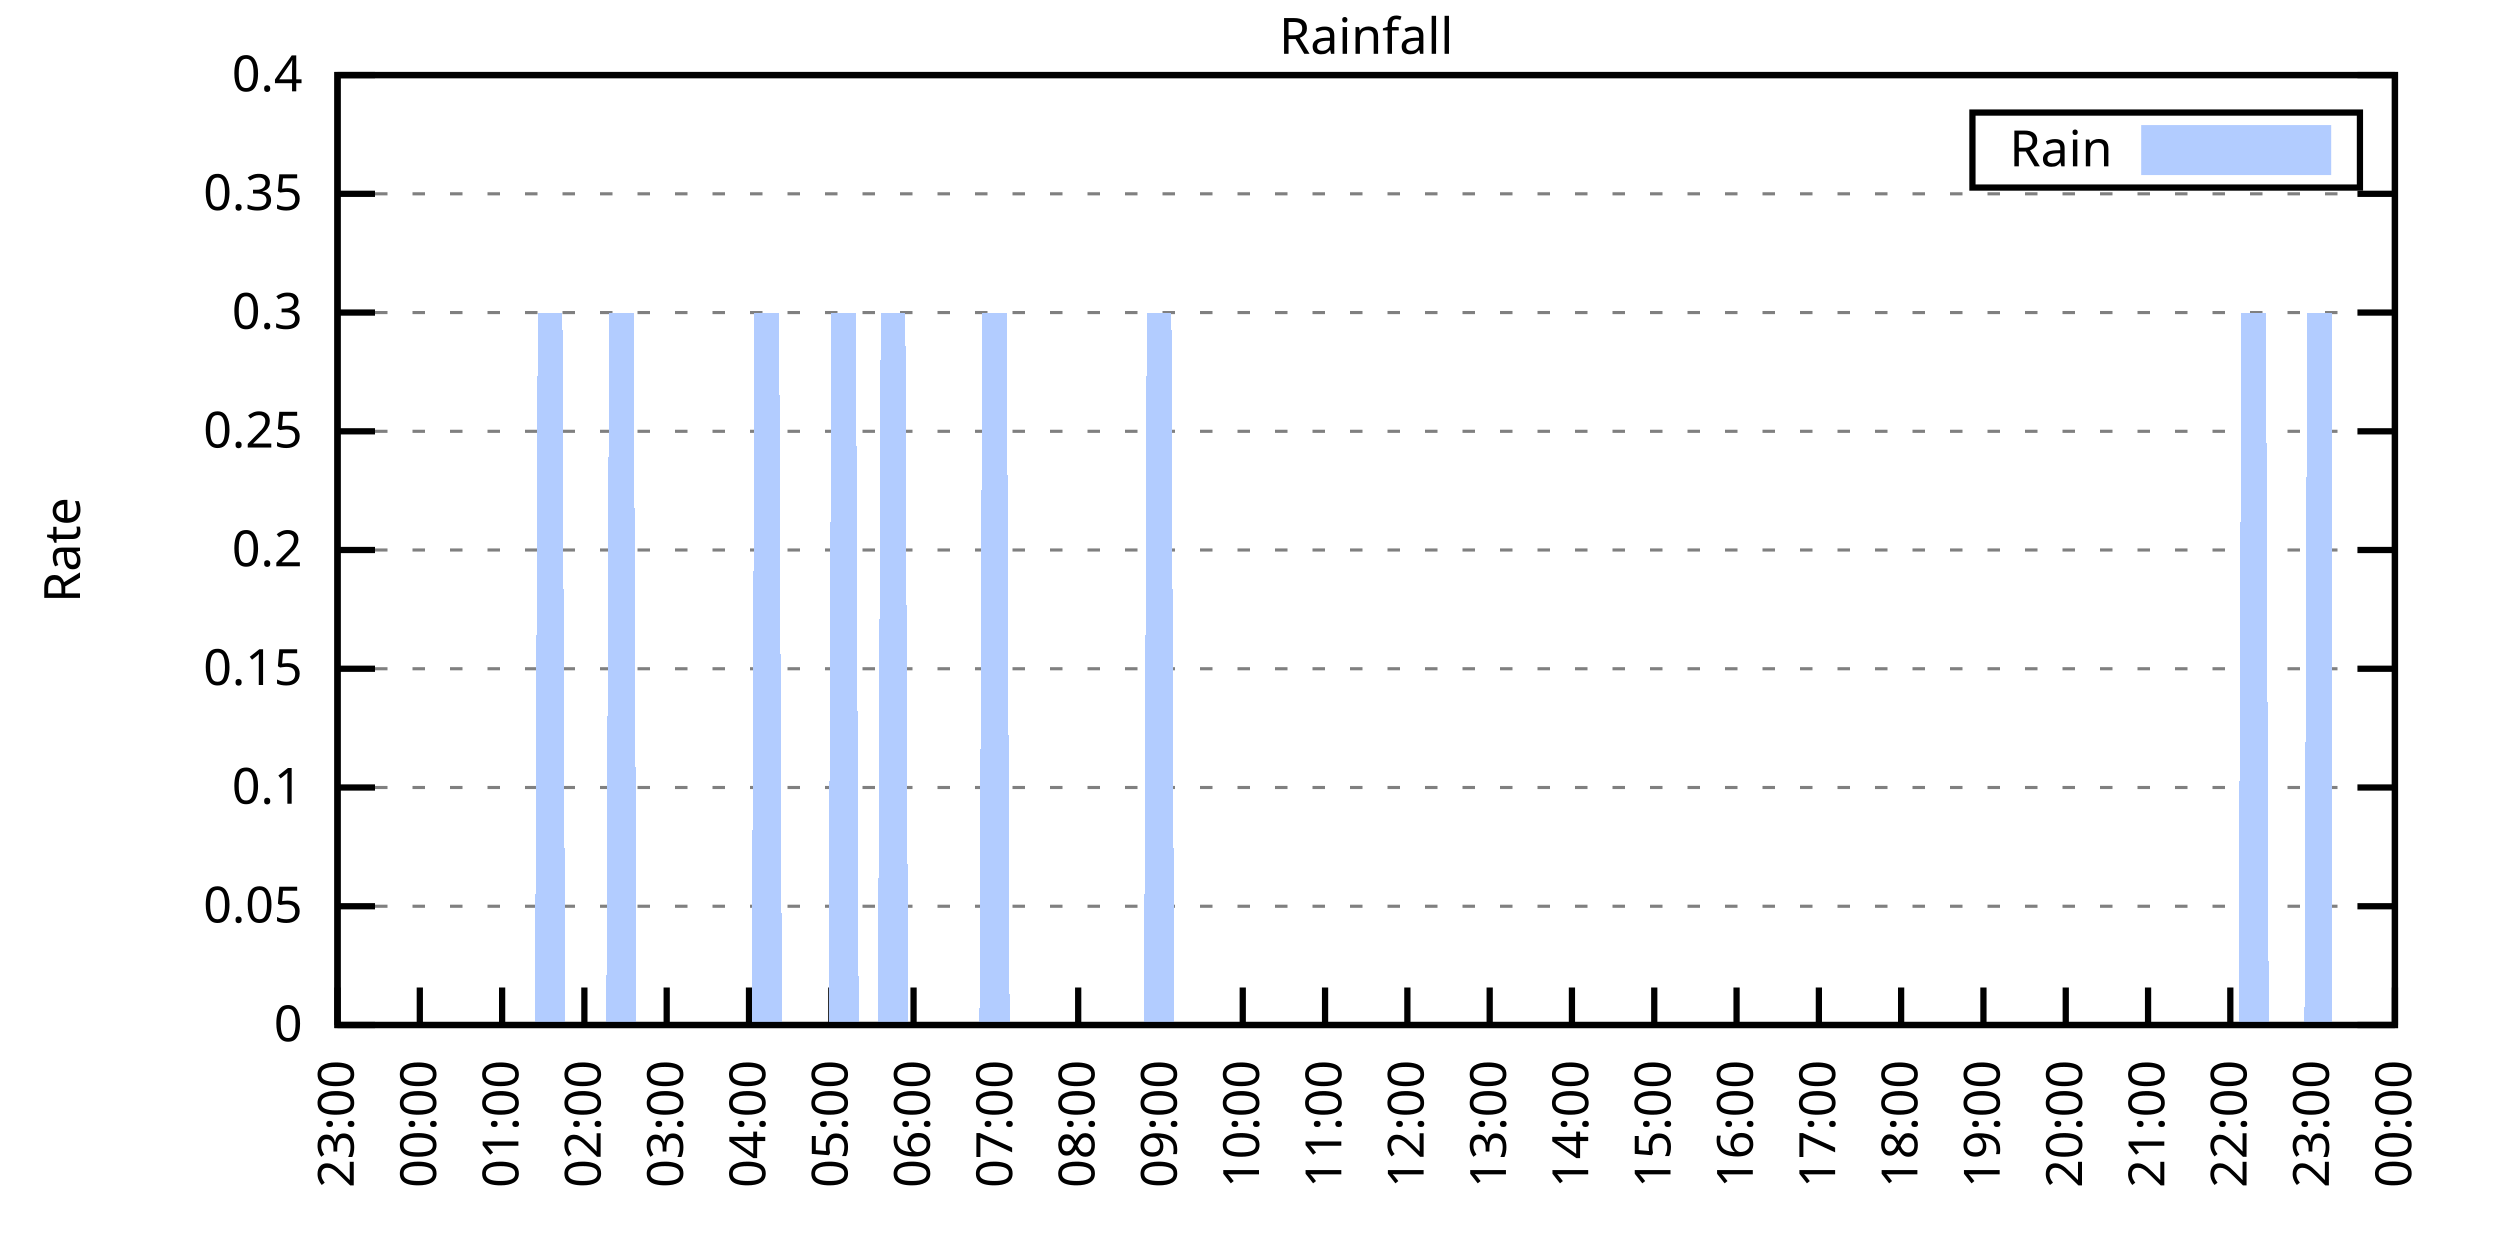
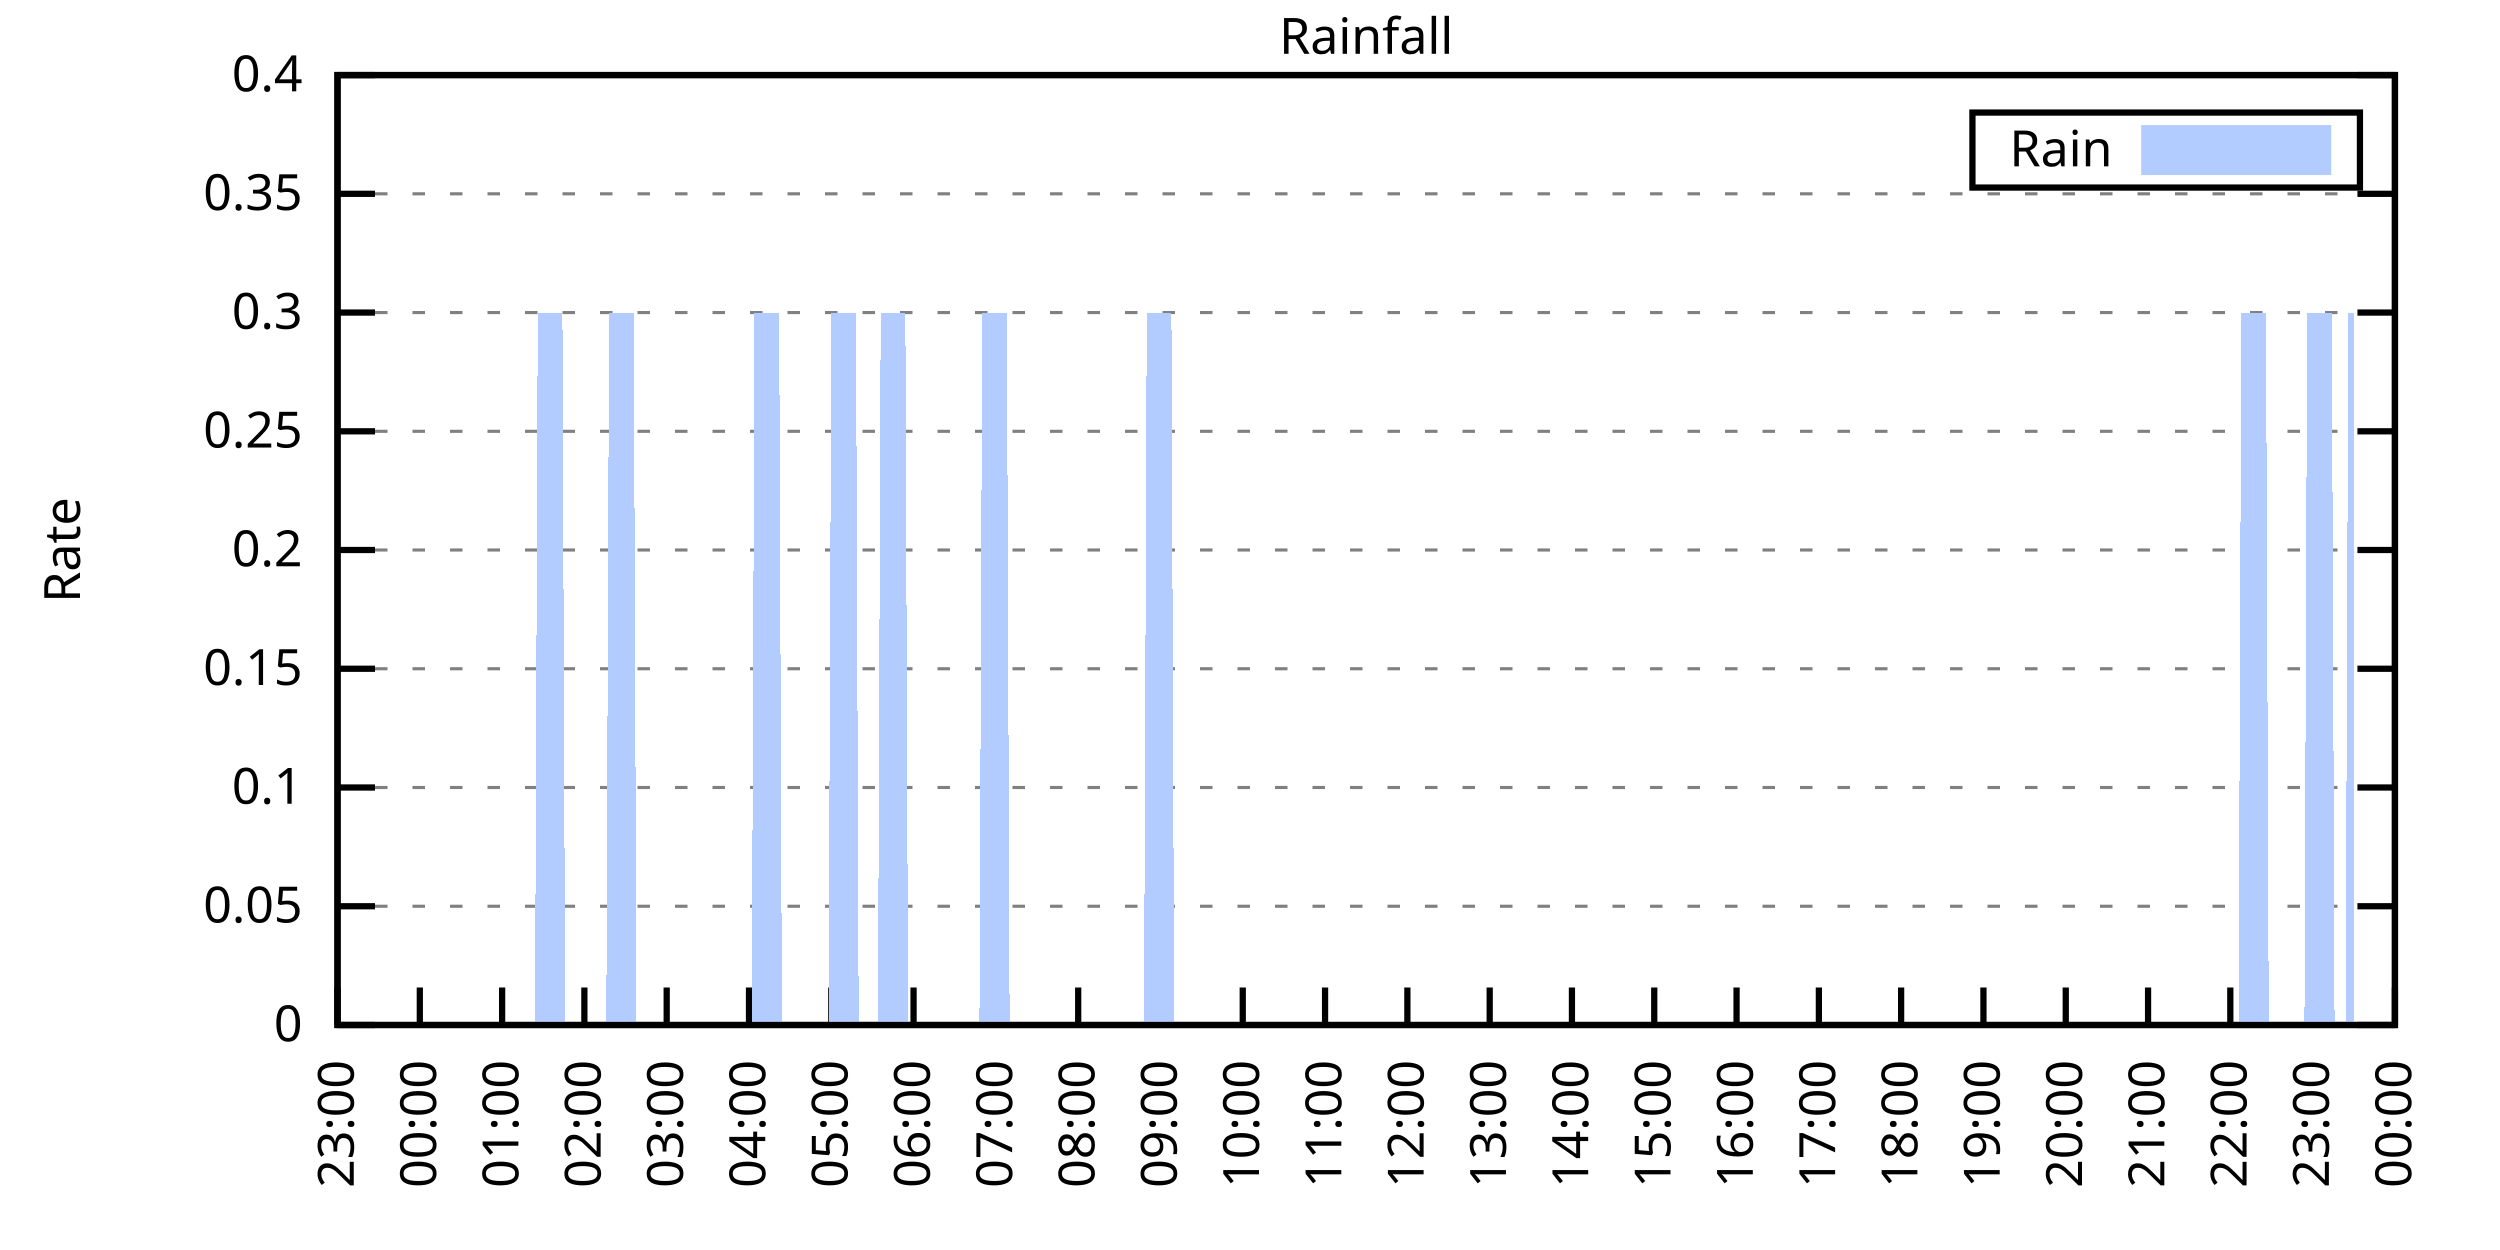
<svg xmlns="http://www.w3.org/2000/svg" xmlns:xlink="http://www.w3.org/1999/xlink" width="400" height="200" viewBox="0 0 400 200">
  <g id="gnuplot_canvas">
    <rect x="0" y="0" width="400" height="200" fill="none" />
    <defs>
      <circle id="gpDot" r="0.5" stroke-width="0.5" stroke="currentColor" />
      <path id="gpPt0" stroke-width="0.333" stroke="currentColor" d="M-1,0 h2 M0,-1 v2" />
      <path id="gpPt1" stroke-width="0.333" stroke="currentColor" d="M-1,-1 L1,1 M1,-1 L-1,1" />
      <path id="gpPt2" stroke-width="0.333" stroke="currentColor" d="M-1,0 L1,0 M0,-1 L0,1 M-1,-1 L1,1 M-1,1 L1,-1" />
      <rect id="gpPt3" stroke-width="0.333" stroke="currentColor" x="-1" y="-1" width="2" height="2" />
      <rect id="gpPt4" stroke-width="0.333" stroke="currentColor" fill="currentColor" x="-1" y="-1" width="2" height="2" />
      <circle id="gpPt5" stroke-width="0.333" stroke="currentColor" cx="0" cy="0" r="1" />
      <use xlink:href="#gpPt5" id="gpPt6" fill="currentColor" stroke="none" />
      <path id="gpPt7" stroke-width="0.333" stroke="currentColor" d="M0,-1.33 L-1.33,0.67 L1.33,0.67 z" />
      <use xlink:href="#gpPt7" id="gpPt8" fill="currentColor" stroke="none" />
      <use xlink:href="#gpPt7" id="gpPt9" stroke="currentColor" transform="rotate(180)" />
      <use xlink:href="#gpPt9" id="gpPt10" fill="currentColor" stroke="none" />
      <use xlink:href="#gpPt3" id="gpPt11" stroke="currentColor" transform="rotate(45)" />
      <use xlink:href="#gpPt11" id="gpPt12" fill="currentColor" stroke="none" />
      <path id="gpPt13" stroke-width="0.333" stroke="currentColor" d="M0,1.330 L1.265,0.411 L0.782,-1.067 L-0.782,-1.076 L-1.265,0.411 z" />
      <use xlink:href="#gpPt13" id="gpPt14" fill="currentColor" stroke="none" />
      <filter id="textbox" filterUnits="objectBoundingBox" x="0" y="0" height="1" width="1">
        <feFlood flood-color="white" flood-opacity="1" result="bgnd" />
        <feComposite in="SourceGraphic" in2="bgnd" operator="atop" />
      </filter>
      <filter id="greybox" filterUnits="objectBoundingBox" x="0" y="0" height="1" width="1">
        <feFlood flood-color="lightgrey" flood-opacity="1" result="grey" />
        <feComposite in="SourceGraphic" in2="grey" operator="atop" />
      </filter>
    </defs>
    <g fill="none" color="white" stroke="currentColor" stroke-width="1.00" stroke-linecap="butt" stroke-linejoin="miter">
</g>
    <g fill="none" color="black" stroke="currentColor" stroke-width="1.00" stroke-linecap="butt" stroke-linejoin="miter">
      <g stroke="none" shape-rendering="crispEdges">
        <polygon fill="rgb(255, 255, 255)" points="54.00,164.00 383.18,164.00 383.18,12.02 54.00,12.02 " />
      </g>
    </g>
    <g fill="none" color="black" stroke="currentColor" stroke-width="1.00" stroke-linecap="butt" stroke-linejoin="miter">
</g>
    <g fill="none" color="black" stroke="black" stroke-width="0.50" stroke-linecap="butt" stroke-linejoin="miter">
</g>
    <g fill="none" color="gray" stroke="currentColor" stroke-width="0.50" stroke-linecap="butt" stroke-linejoin="miter">
      <path stroke="gray" stroke-dasharray="2,4" class="gridline" d="M54.00,164.00 L383.19,164.00  " />
    </g>
    <g fill="none" color="gray" stroke="gray" stroke-width="1.00" stroke-linecap="butt" stroke-linejoin="miter">
</g>
    <g fill="none" color="black" stroke="currentColor" stroke-width="1.00" stroke-linecap="butt" stroke-linejoin="miter">
      <path stroke="black" d="M54.00,164.00 L60.00,164.00 M383.19,164.00 L377.19,164.00  " />
      <g transform="translate(48.40,166.60)" stroke="none" fill="black" font-family="Sans" font-size="8.00" text-anchor="end">
        <text>
          <tspan font-family="Sans"> 0</tspan>
        </text>
      </g>
    </g>
    <g fill="none" color="black" stroke="currentColor" stroke-width="1.00" stroke-linecap="butt" stroke-linejoin="miter">
</g>
    <g fill="none" color="black" stroke="black" stroke-width="0.50" stroke-linecap="butt" stroke-linejoin="miter">
</g>
    <g fill="none" color="gray" stroke="currentColor" stroke-width="0.50" stroke-linecap="butt" stroke-linejoin="miter">
      <path stroke="gray" stroke-dasharray="2,4" class="gridline" d="M54.00,145.00 L383.19,145.00  " />
    </g>
    <g fill="none" color="gray" stroke="gray" stroke-width="1.00" stroke-linecap="butt" stroke-linejoin="miter">
</g>
    <g fill="none" color="black" stroke="currentColor" stroke-width="1.00" stroke-linecap="butt" stroke-linejoin="miter">
      <path stroke="black" d="M54.00,145.00 L60.00,145.00 M383.19,145.00 L377.19,145.00  " />
      <g transform="translate(48.40,147.60)" stroke="none" fill="black" font-family="Sans" font-size="8.00" text-anchor="end">
        <text>
          <tspan font-family="Sans"> 0.05</tspan>
        </text>
      </g>
    </g>
    <g fill="none" color="black" stroke="currentColor" stroke-width="1.00" stroke-linecap="butt" stroke-linejoin="miter">
</g>
    <g fill="none" color="black" stroke="black" stroke-width="0.50" stroke-linecap="butt" stroke-linejoin="miter">
</g>
    <g fill="none" color="gray" stroke="currentColor" stroke-width="0.50" stroke-linecap="butt" stroke-linejoin="miter">
      <path stroke="gray" stroke-dasharray="2,4" class="gridline" d="M54.00,126.00 L383.19,126.00  " />
    </g>
    <g fill="none" color="gray" stroke="gray" stroke-width="1.00" stroke-linecap="butt" stroke-linejoin="miter">
</g>
    <g fill="none" color="black" stroke="currentColor" stroke-width="1.00" stroke-linecap="butt" stroke-linejoin="miter">
      <path stroke="black" d="M54.00,126.00 L60.00,126.00 M383.19,126.00 L377.19,126.00  " />
      <g transform="translate(48.40,128.60)" stroke="none" fill="black" font-family="Sans" font-size="8.00" text-anchor="end">
        <text>
          <tspan font-family="Sans"> 0.1</tspan>
        </text>
      </g>
    </g>
    <g fill="none" color="black" stroke="currentColor" stroke-width="1.00" stroke-linecap="butt" stroke-linejoin="miter">
</g>
    <g fill="none" color="black" stroke="black" stroke-width="0.50" stroke-linecap="butt" stroke-linejoin="miter">
</g>
    <g fill="none" color="gray" stroke="currentColor" stroke-width="0.50" stroke-linecap="butt" stroke-linejoin="miter">
      <path stroke="gray" stroke-dasharray="2,4" class="gridline" d="M54.00,107.00 L383.19,107.00  " />
    </g>
    <g fill="none" color="gray" stroke="gray" stroke-width="1.00" stroke-linecap="butt" stroke-linejoin="miter">
</g>
    <g fill="none" color="black" stroke="currentColor" stroke-width="1.00" stroke-linecap="butt" stroke-linejoin="miter">
      <path stroke="black" d="M54.00,107.00 L60.00,107.00 M383.19,107.00 L377.19,107.00  " />
      <g transform="translate(48.40,109.60)" stroke="none" fill="black" font-family="Sans" font-size="8.00" text-anchor="end">
        <text>
          <tspan font-family="Sans"> 0.15</tspan>
        </text>
      </g>
    </g>
    <g fill="none" color="black" stroke="currentColor" stroke-width="1.00" stroke-linecap="butt" stroke-linejoin="miter">
</g>
    <g fill="none" color="black" stroke="black" stroke-width="0.50" stroke-linecap="butt" stroke-linejoin="miter">
</g>
    <g fill="none" color="gray" stroke="currentColor" stroke-width="0.50" stroke-linecap="butt" stroke-linejoin="miter">
      <path stroke="gray" stroke-dasharray="2,4" class="gridline" d="M54.00,88.00 L383.19,88.00  " />
    </g>
    <g fill="none" color="gray" stroke="gray" stroke-width="1.00" stroke-linecap="butt" stroke-linejoin="miter">
</g>
    <g fill="none" color="black" stroke="currentColor" stroke-width="1.00" stroke-linecap="butt" stroke-linejoin="miter">
      <path stroke="black" d="M54.00,88.00 L60.00,88.00 M383.19,88.00 L377.19,88.00  " />
      <g transform="translate(48.40,90.60)" stroke="none" fill="black" font-family="Sans" font-size="8.00" text-anchor="end">
        <text>
          <tspan font-family="Sans"> 0.2</tspan>
        </text>
      </g>
    </g>
    <g fill="none" color="black" stroke="currentColor" stroke-width="1.00" stroke-linecap="butt" stroke-linejoin="miter">
</g>
    <g fill="none" color="black" stroke="black" stroke-width="0.50" stroke-linecap="butt" stroke-linejoin="miter">
</g>
    <g fill="none" color="gray" stroke="currentColor" stroke-width="0.50" stroke-linecap="butt" stroke-linejoin="miter">
      <path stroke="gray" stroke-dasharray="2,4" class="gridline" d="M54.00,69.01 L383.19,69.01  " />
    </g>
    <g fill="none" color="gray" stroke="gray" stroke-width="1.00" stroke-linecap="butt" stroke-linejoin="miter">
</g>
    <g fill="none" color="black" stroke="currentColor" stroke-width="1.00" stroke-linecap="butt" stroke-linejoin="miter">
      <path stroke="black" d="M54.00,69.01 L60.00,69.01 M383.19,69.01 L377.19,69.01  " />
      <g transform="translate(48.40,71.61)" stroke="none" fill="black" font-family="Sans" font-size="8.00" text-anchor="end">
        <text>
          <tspan font-family="Sans"> 0.25</tspan>
        </text>
      </g>
    </g>
    <g fill="none" color="black" stroke="currentColor" stroke-width="1.00" stroke-linecap="butt" stroke-linejoin="miter">
</g>
    <g fill="none" color="black" stroke="black" stroke-width="0.50" stroke-linecap="butt" stroke-linejoin="miter">
</g>
    <g fill="none" color="gray" stroke="currentColor" stroke-width="0.50" stroke-linecap="butt" stroke-linejoin="miter">
      <path stroke="gray" stroke-dasharray="2,4" class="gridline" d="M54.00,50.01 L383.19,50.01  " />
    </g>
    <g fill="none" color="gray" stroke="gray" stroke-width="1.00" stroke-linecap="butt" stroke-linejoin="miter">
</g>
    <g fill="none" color="black" stroke="currentColor" stroke-width="1.00" stroke-linecap="butt" stroke-linejoin="miter">
      <path stroke="black" d="M54.00,50.01 L60.00,50.01 M383.19,50.01 L377.19,50.01  " />
      <g transform="translate(48.40,52.61)" stroke="none" fill="black" font-family="Sans" font-size="8.00" text-anchor="end">
        <text>
          <tspan font-family="Sans"> 0.3</tspan>
        </text>
      </g>
    </g>
    <g fill="none" color="black" stroke="currentColor" stroke-width="1.00" stroke-linecap="butt" stroke-linejoin="miter">
</g>
    <g fill="none" color="black" stroke="black" stroke-width="0.50" stroke-linecap="butt" stroke-linejoin="miter">
</g>
    <g fill="none" color="gray" stroke="currentColor" stroke-width="0.50" stroke-linecap="butt" stroke-linejoin="miter">
      <path stroke="gray" stroke-dasharray="2,4" class="gridline" d="M54.00,31.01 L383.19,31.01  " />
    </g>
    <g fill="none" color="gray" stroke="gray" stroke-width="1.00" stroke-linecap="butt" stroke-linejoin="miter">
</g>
    <g fill="none" color="black" stroke="currentColor" stroke-width="1.00" stroke-linecap="butt" stroke-linejoin="miter">
      <path stroke="black" d="M54.00,31.01 L60.00,31.01 M383.19,31.01 L377.19,31.01  " />
      <g transform="translate(48.40,33.61)" stroke="none" fill="black" font-family="Sans" font-size="8.00" text-anchor="end">
        <text>
          <tspan font-family="Sans"> 0.35</tspan>
        </text>
      </g>
    </g>
    <g fill="none" color="black" stroke="currentColor" stroke-width="1.00" stroke-linecap="butt" stroke-linejoin="miter">
</g>
    <g fill="none" color="black" stroke="black" stroke-width="0.50" stroke-linecap="butt" stroke-linejoin="miter">
</g>
    <g fill="none" color="gray" stroke="currentColor" stroke-width="0.50" stroke-linecap="butt" stroke-linejoin="miter">
      <path stroke="gray" stroke-dasharray="2,4" class="gridline" d="M54.00,12.01 L383.19,12.01  " />
    </g>
    <g fill="none" color="gray" stroke="gray" stroke-width="1.00" stroke-linecap="butt" stroke-linejoin="miter">
</g>
    <g fill="none" color="black" stroke="currentColor" stroke-width="1.00" stroke-linecap="butt" stroke-linejoin="miter">
      <path stroke="black" d="M54.00,12.01 L60.00,12.01 M383.19,12.01 L377.19,12.01  " />
      <g transform="translate(48.40,14.61)" stroke="none" fill="black" font-family="Sans" font-size="8.00" text-anchor="end">
        <text>
          <tspan font-family="Sans"> 0.4</tspan>
        </text>
      </g>
    </g>
    <g fill="none" color="black" stroke="currentColor" stroke-width="1.00" stroke-linecap="butt" stroke-linejoin="miter">
      <path stroke="black" d="M54.00,164.00 L54.00,158.00  " />
      <g transform="translate(56.60,169.60) rotate(270.00)" stroke="none" fill="black" font-family="Sans" font-size="8.00" text-anchor="end">
        <text>
          <tspan font-family="Sans">23:00</tspan>
        </text>
      </g>
    </g>
    <g fill="none" color="black" stroke="currentColor" stroke-width="1.00" stroke-linecap="butt" stroke-linejoin="miter">
      <path stroke="black" d="M67.17,164.00 L67.17,158.00  " />
      <g transform="translate(69.77,169.60) rotate(270.00)" stroke="none" fill="black" font-family="Sans" font-size="8.00" text-anchor="end">
        <text>
          <tspan font-family="Sans">00:00</tspan>
        </text>
      </g>
    </g>
    <g fill="none" color="black" stroke="currentColor" stroke-width="1.00" stroke-linecap="butt" stroke-linejoin="miter">
      <path stroke="black" d="M80.34,164.00 L80.34,158.00  " />
      <g transform="translate(82.94,169.60) rotate(270.00)" stroke="none" fill="black" font-family="Sans" font-size="8.00" text-anchor="end">
        <text>
          <tspan font-family="Sans">01:00</tspan>
        </text>
      </g>
    </g>
    <g fill="none" color="black" stroke="currentColor" stroke-width="1.00" stroke-linecap="butt" stroke-linejoin="miter">
      <path stroke="black" d="M93.50,164.00 L93.50,158.00  " />
      <g transform="translate(96.10,169.60) rotate(270.00)" stroke="none" fill="black" font-family="Sans" font-size="8.00" text-anchor="end">
        <text>
          <tspan font-family="Sans">02:00</tspan>
        </text>
      </g>
    </g>
    <g fill="none" color="black" stroke="currentColor" stroke-width="1.00" stroke-linecap="butt" stroke-linejoin="miter">
      <path stroke="black" d="M106.67,164.00 L106.67,158.00  " />
      <g transform="translate(109.27,169.60) rotate(270.00)" stroke="none" fill="black" font-family="Sans" font-size="8.00" text-anchor="end">
        <text>
          <tspan font-family="Sans">03:00</tspan>
        </text>
      </g>
    </g>
    <g fill="none" color="black" stroke="currentColor" stroke-width="1.00" stroke-linecap="butt" stroke-linejoin="miter">
      <path stroke="black" d="M119.84,164.00 L119.84,158.00  " />
      <g transform="translate(122.44,169.60) rotate(270.00)" stroke="none" fill="black" font-family="Sans" font-size="8.00" text-anchor="end">
        <text>
          <tspan font-family="Sans">04:00</tspan>
        </text>
      </g>
    </g>
    <g fill="none" color="black" stroke="currentColor" stroke-width="1.00" stroke-linecap="butt" stroke-linejoin="miter">
      <path stroke="black" d="M133.01,164.00 L133.01,158.00  " />
      <g transform="translate(135.61,169.60) rotate(270.00)" stroke="none" fill="black" font-family="Sans" font-size="8.00" text-anchor="end">
        <text>
          <tspan font-family="Sans">05:00</tspan>
        </text>
      </g>
    </g>
    <g fill="none" color="black" stroke="currentColor" stroke-width="1.00" stroke-linecap="butt" stroke-linejoin="miter">
      <path stroke="black" d="M146.17,164.00 L146.17,158.00  " />
      <g transform="translate(148.77,169.60) rotate(270.00)" stroke="none" fill="black" font-family="Sans" font-size="8.00" text-anchor="end">
        <text>
          <tspan font-family="Sans">06:00</tspan>
        </text>
      </g>
    </g>
    <g fill="none" color="black" stroke="currentColor" stroke-width="1.00" stroke-linecap="butt" stroke-linejoin="miter">
      <path stroke="black" d="M159.34,164.00 L159.34,158.00  " />
      <g transform="translate(161.94,169.60) rotate(270.00)" stroke="none" fill="black" font-family="Sans" font-size="8.00" text-anchor="end">
        <text>
          <tspan font-family="Sans">07:00</tspan>
        </text>
      </g>
    </g>
    <g fill="none" color="black" stroke="currentColor" stroke-width="1.00" stroke-linecap="butt" stroke-linejoin="miter">
      <path stroke="black" d="M172.51,164.00 L172.51,158.00  " />
      <g transform="translate(175.11,169.60) rotate(270.00)" stroke="none" fill="black" font-family="Sans" font-size="8.00" text-anchor="end">
        <text>
          <tspan font-family="Sans">08:00</tspan>
        </text>
      </g>
    </g>
    <g fill="none" color="black" stroke="currentColor" stroke-width="1.00" stroke-linecap="butt" stroke-linejoin="miter">
      <path stroke="black" d="M185.68,164.00 L185.68,158.00  " />
      <g transform="translate(188.28,169.60) rotate(270.00)" stroke="none" fill="black" font-family="Sans" font-size="8.00" text-anchor="end">
        <text>
          <tspan font-family="Sans">09:00</tspan>
        </text>
      </g>
    </g>
    <g fill="none" color="black" stroke="currentColor" stroke-width="1.00" stroke-linecap="butt" stroke-linejoin="miter">
      <path stroke="black" d="M198.84,164.00 L198.84,158.00  " />
      <g transform="translate(201.44,169.60) rotate(270.00)" stroke="none" fill="black" font-family="Sans" font-size="8.00" text-anchor="end">
        <text>
          <tspan font-family="Sans">10:00</tspan>
        </text>
      </g>
    </g>
    <g fill="none" color="black" stroke="currentColor" stroke-width="1.00" stroke-linecap="butt" stroke-linejoin="miter">
      <path stroke="black" d="M212.01,164.00 L212.01,158.00  " />
      <g transform="translate(214.61,169.60) rotate(270.00)" stroke="none" fill="black" font-family="Sans" font-size="8.00" text-anchor="end">
        <text>
          <tspan font-family="Sans">11:00</tspan>
        </text>
      </g>
    </g>
    <g fill="none" color="black" stroke="currentColor" stroke-width="1.00" stroke-linecap="butt" stroke-linejoin="miter">
      <path stroke="black" d="M225.18,164.00 L225.18,158.00  " />
      <g transform="translate(227.78,169.60) rotate(270.00)" stroke="none" fill="black" font-family="Sans" font-size="8.00" text-anchor="end">
        <text>
          <tspan font-family="Sans">12:00</tspan>
        </text>
      </g>
    </g>
    <g fill="none" color="black" stroke="currentColor" stroke-width="1.00" stroke-linecap="butt" stroke-linejoin="miter">
      <path stroke="black" d="M238.35,164.00 L238.35,158.00  " />
      <g transform="translate(240.95,169.60) rotate(270.00)" stroke="none" fill="black" font-family="Sans" font-size="8.00" text-anchor="end">
        <text>
          <tspan font-family="Sans">13:00</tspan>
        </text>
      </g>
    </g>
    <g fill="none" color="black" stroke="currentColor" stroke-width="1.00" stroke-linecap="butt" stroke-linejoin="miter">
      <path stroke="black" d="M251.51,164.00 L251.51,158.00  " />
      <g transform="translate(254.11,169.60) rotate(270.00)" stroke="none" fill="black" font-family="Sans" font-size="8.00" text-anchor="end">
        <text>
          <tspan font-family="Sans">14:00</tspan>
        </text>
      </g>
    </g>
    <g fill="none" color="black" stroke="currentColor" stroke-width="1.00" stroke-linecap="butt" stroke-linejoin="miter">
      <path stroke="black" d="M264.68,164.00 L264.68,158.00  " />
      <g transform="translate(267.28,169.60) rotate(270.00)" stroke="none" fill="black" font-family="Sans" font-size="8.00" text-anchor="end">
        <text>
          <tspan font-family="Sans">15:00</tspan>
        </text>
      </g>
    </g>
    <g fill="none" color="black" stroke="currentColor" stroke-width="1.00" stroke-linecap="butt" stroke-linejoin="miter">
      <path stroke="black" d="M277.85,164.00 L277.85,158.00  " />
      <g transform="translate(280.45,169.60) rotate(270.00)" stroke="none" fill="black" font-family="Sans" font-size="8.00" text-anchor="end">
        <text>
          <tspan font-family="Sans">16:00</tspan>
        </text>
      </g>
    </g>
    <g fill="none" color="black" stroke="currentColor" stroke-width="1.00" stroke-linecap="butt" stroke-linejoin="miter">
      <path stroke="black" d="M291.02,164.00 L291.02,158.00  " />
      <g transform="translate(293.62,169.60) rotate(270.00)" stroke="none" fill="black" font-family="Sans" font-size="8.00" text-anchor="end">
        <text>
          <tspan font-family="Sans">17:00</tspan>
        </text>
      </g>
    </g>
    <g fill="none" color="black" stroke="currentColor" stroke-width="1.00" stroke-linecap="butt" stroke-linejoin="miter">
      <path stroke="black" d="M304.18,164.00 L304.18,158.00  " />
      <g transform="translate(306.78,169.60) rotate(270.00)" stroke="none" fill="black" font-family="Sans" font-size="8.00" text-anchor="end">
        <text>
          <tspan font-family="Sans">18:00</tspan>
        </text>
      </g>
    </g>
    <g fill="none" color="black" stroke="currentColor" stroke-width="1.00" stroke-linecap="butt" stroke-linejoin="miter">
      <path stroke="black" d="M317.35,164.00 L317.35,158.00  " />
      <g transform="translate(319.95,169.60) rotate(270.00)" stroke="none" fill="black" font-family="Sans" font-size="8.00" text-anchor="end">
        <text>
          <tspan font-family="Sans">19:00</tspan>
        </text>
      </g>
    </g>
    <g fill="none" color="black" stroke="currentColor" stroke-width="1.00" stroke-linecap="butt" stroke-linejoin="miter">
      <path stroke="black" d="M330.52,164.00 L330.52,158.00  " />
      <g transform="translate(333.12,169.60) rotate(270.00)" stroke="none" fill="black" font-family="Sans" font-size="8.00" text-anchor="end">
        <text>
          <tspan font-family="Sans">20:00</tspan>
        </text>
      </g>
    </g>
    <g fill="none" color="black" stroke="currentColor" stroke-width="1.00" stroke-linecap="butt" stroke-linejoin="miter">
      <path stroke="black" d="M343.69,164.00 L343.69,158.00  " />
      <g transform="translate(346.29,169.60) rotate(270.00)" stroke="none" fill="black" font-family="Sans" font-size="8.00" text-anchor="end">
        <text>
          <tspan font-family="Sans">21:00</tspan>
        </text>
      </g>
    </g>
    <g fill="none" color="black" stroke="currentColor" stroke-width="1.00" stroke-linecap="butt" stroke-linejoin="miter">
      <path stroke="black" d="M356.85,164.00 L356.85,158.00  " />
      <g transform="translate(359.45,169.60) rotate(270.00)" stroke="none" fill="black" font-family="Sans" font-size="8.00" text-anchor="end">
        <text>
          <tspan font-family="Sans">22:00</tspan>
        </text>
      </g>
    </g>
    <g fill="none" color="black" stroke="currentColor" stroke-width="1.00" stroke-linecap="butt" stroke-linejoin="miter">
      <path stroke="black" d="M370.02,164.00 L370.02,158.00  " />
      <g transform="translate(372.62,169.60) rotate(270.00)" stroke="none" fill="black" font-family="Sans" font-size="8.00" text-anchor="end">
        <text>
          <tspan font-family="Sans">23:00</tspan>
        </text>
      </g>
    </g>
    <g fill="none" color="black" stroke="currentColor" stroke-width="1.00" stroke-linecap="butt" stroke-linejoin="miter">
      <path stroke="black" d="M383.19,164.00 L383.19,158.00  " />
      <g transform="translate(385.79,169.60) rotate(270.00)" stroke="none" fill="black" font-family="Sans" font-size="8.00" text-anchor="end">
        <text>
          <tspan font-family="Sans">00:00</tspan>
        </text>
      </g>
    </g>
    <g fill="none" color="black" stroke="currentColor" stroke-width="1.00" stroke-linecap="butt" stroke-linejoin="miter">
</g>
    <g fill="none" color="black" stroke="currentColor" stroke-width="1.00" stroke-linecap="butt" stroke-linejoin="miter">
      <path stroke="black" d="M54.00,12.01 L54.00,164.00 L383.19,164.00 L383.19,12.01 L54.00,12.01 Z  " />
    </g>
    <g fill="none" color="black" stroke="currentColor" stroke-width="1.00" stroke-linecap="butt" stroke-linejoin="miter">
</g>
    <g fill="none" color="black" stroke="currentColor" stroke-width="1.00" stroke-linecap="butt" stroke-linejoin="miter">
      <path stroke="black" d="M315.59,30.01 L315.59,18.01 L377.59,18.01 L377.59,30.01 L315.59,30.01 Z  " />
    </g>
    <g id="Rainfall_plot_1">
      <g fill="none" color="white" stroke="black" stroke-width="2.00" stroke-linecap="butt" stroke-linejoin="miter">
</g>
      <g fill="none" color="black" stroke="currentColor" stroke-width="2.00" stroke-linecap="butt" stroke-linejoin="miter">
        <g transform="translate(337.99,26.61)" stroke="none" fill="black" font-family="Sans" font-size="8.00" text-anchor="end">
          <text>
            <tspan font-family="Sans">Rain</tspan>
          </text>
        </g>
      </g>
      <g fill="none" color="black" stroke="currentColor" stroke-width="2.00" stroke-linecap="butt" stroke-linejoin="miter">
        <g stroke="none" shape-rendering="crispEdges">
          <polygon fill="rgb(178, 204, 255)" points="343.59,27.01 371.99,27.01 371.99,21.01 343.59,21.01 " />
        </g>
        <path stroke="rgb(178, 204, 255)" d="M343.59,27.01 L371.99,27.01 L371.99,21.01 L343.59,21.01 L343.59,27.01 Z  " />
      </g>
      <g fill="none" color="black" stroke="currentColor" stroke-width="2.00" stroke-linecap="butt" stroke-linejoin="miter">
        <g stroke="none" shape-rendering="crispEdges">
-           <polygon fill="rgb(178, 204, 255)" points="57.51,164.00 57.95,164.00 58.39,164.00 58.83,164.00 59.27,164.00 59.71,164.00 60.14,164.00 60.58,164.00 61.02,164.00 61.46,164.00 61.90,164.00 62.34,164.00 62.78,164.00 63.22,164.00 63.66,164.00 64.10,164.00 64.53,164.00 64.97,164.00 65.41,164.00 65.85,164.00 66.29,164.00 66.73,164.00 67.17,164.00 67.61,164.00 68.05,164.00 68.48,164.00 68.92,164.00 69.36,164.00 69.80,164.00 70.24,164.00 70.68,164.00 71.12,164.00 71.56,164.00 72.00,164.00 72.43,164.00 72.87,164.00 73.31,164.00 73.75,164.00 74.19,164.00 74.63,164.00 75.07,164.00 75.51,164.00 75.95,164.00 76.38,164.00 76.82,164.00 77.26,164.00 77.70,164.00 78.14,164.00 78.58,164.00 79.02,164.00 79.46,164.00 79.90,164.00 80.34,164.00 80.77,164.00 81.21,164.00 81.65,164.00 82.09,164.00 82.53,164.00 82.97,164.00 83.41,164.00 83.85,164.00 84.29,164.00 84.72,164.00 85.16,164.00 85.60,164.00 86.04,50.01 86.48,50.01 86.92,50.01 87.36,50.01 87.80,50.01 88.24,50.01 88.67,50.01 89.11,50.01 89.55,50.01 89.99,50.01 90.43,164.00 90.87,164.00 91.31,164.00 91.75,164.00 92.19,164.00 92.62,164.00 93.06,164.00 93.50,164.00 93.94,164.00 94.38,164.00 94.82,164.00 95.26,164.00 95.70,164.00 96.14,164.00 96.58,164.00 97.01,164.00 97.45,50.01 97.89,50.01 98.33,50.01 98.77,50.01 99.21,50.01 99.65,50.01 100.09,50.01 100.53,50.01 100.96,50.01 101.40,50.01 101.84,164.00 102.28,164.00 102.72,164.00 103.16,164.00 103.60,164.00 104.04,164.00 104.48,164.00 104.91,164.00 105.35,164.00 105.79,164.00 106.23,164.00 106.67,164.00 107.11,164.00 107.55,164.00 107.99,164.00 108.43,164.00 108.87,164.00 109.30,164.00 109.74,164.00 110.18,164.00 110.62,164.00 111.06,164.00 111.50,164.00 111.94,164.00 112.38,164.00 112.82,164.00 113.25,164.00 113.69,164.00 114.13,164.00 114.57,164.00 115.01,164.00 115.45,164.00 115.89,164.00 116.33,164.00 116.77,164.00 117.20,164.00 117.64,164.00 118.08,164.00 118.52,164.00 118.96,164.00 119.40,164.00 119.84,164.00 120.28,164.00 120.72,50.01 121.15,50.01 121.59,50.01 122.03,50.01 122.47,50.01 122.91,50.01 123.35,50.01 123.79,50.01 124.23,50.01 124.67,50.01 125.11,164.00 125.54,164.00 125.98,164.00 126.42,164.00 126.86,164.00 127.30,164.00 127.74,164.00 128.18,164.00 128.62,164.00 129.06,164.00 129.49,164.00 129.93,164.00 130.37,164.00 130.81,164.00 131.25,164.00 131.69,164.00 132.13,164.00 132.57,164.00 133.01,50.01 133.44,50.01 133.88,50.01 134.32,50.01 134.76,50.01 135.20,50.01 135.64,50.01 136.08,50.01 136.52,50.01 136.96,50.01 137.39,164.00 137.83,164.00 138.27,164.00 138.71,164.00 139.15,164.00 139.59,164.00 140.03,164.00 140.47,164.00 140.91,50.01 141.35,50.01 141.78,50.01 142.22,50.01 142.66,50.01 143.10,50.01 143.54,50.01 143.98,50.01 144.42,50.01 144.86,50.01 145.30,164.00 145.73,164.00 146.17,164.00 146.61,164.00 147.05,164.00 147.49,164.00 147.93,164.00 148.37,164.00 148.81,164.00 149.25,164.00 149.68,164.00 150.12,164.00 150.56,164.00 151.00,164.00 151.44,164.00 151.88,164.00 152.32,164.00 152.76,164.00 153.20,164.00 153.63,164.00 154.07,164.00 154.51,164.00 154.95,164.00 155.39,164.00 155.83,164.00 156.27,164.00 156.71,164.00 157.15,50.01 157.59,50.01 158.02,50.01 158.46,50.01 158.90,50.01 159.34,50.01 159.78,50.01 160.22,50.01 160.66,50.01 161.10,50.01 161.54,164.00 161.97,164.00 162.41,164.00 162.85,164.00 163.29,164.00 163.73,164.00 164.17,164.00 164.61,164.00 165.05,164.00 165.49,164.00 165.92,164.00 166.36,164.00 166.80,164.00 167.24,164.00 167.68,164.00 168.12,164.00 168.56,164.00 169.00,164.00 169.44,164.00 169.87,164.00 170.31,164.00 170.75,164.00 171.19,164.00 171.63,164.00 172.07,164.00 172.51,164.00 172.95,164.00 173.39,164.00 173.83,164.00 174.26,164.00 174.70,164.00 175.14,164.00 175.58,164.00 176.02,164.00 176.46,164.00 176.90,164.00 177.34,164.00 177.78,164.00 178.21,164.00 178.65,164.00 179.09,164.00 179.53,164.00 179.97,164.00 180.41,164.00 180.85,164.00 181.29,164.00 181.73,164.00 182.16,164.00 182.60,164.00 183.04,164.00 183.48,50.01 183.92,50.01 184.36,50.01 184.80,50.01 185.24,50.01 185.68,50.01 186.11,50.01 186.55,50.01 186.99,50.01 187.43,50.01 187.87,164.00 188.31,164.00 188.75,164.00 189.19,164.00 189.63,164.00 190.07,164.00 190.50,164.00 190.94,164.00 191.38,164.00 191.82,164.00 192.26,164.00 192.70,164.00 193.14,164.00 193.58,164.00 194.02,164.00 194.45,164.00 194.89,164.00 195.33,164.00 195.77,164.00 196.21,164.00 196.65,164.00 197.09,164.00 197.53,164.00 197.97,164.00 198.40,164.00 198.84,164.00 199.28,164.00 199.72,164.00 200.16,164.00 200.60,164.00 201.04,164.00 201.48,164.00 201.92,164.00 202.35,164.00 202.79,164.00 203.23,164.00 203.67,164.00 204.11,164.00 204.55,164.00 204.99,164.00 205.43,164.00 205.87,164.00 206.31,164.00 206.74,164.00 207.18,164.00 207.62,164.00 208.06,164.00 208.50,164.00 208.94,164.00 209.38,164.00 209.82,164.00 210.26,164.00 210.69,164.00 211.13,164.00 211.57,164.00 212.01,164.00 212.45,164.00 212.89,164.00 213.33,164.00 213.77,164.00 214.21,164.00 214.64,164.00 215.08,164.00 215.52,164.00 215.96,164.00 216.40,164.00 216.84,164.00 217.28,164.00 217.72,164.00 218.16,164.00 218.60,164.00 219.03,164.00 219.47,164.00 219.91,164.00 220.35,164.00 220.79,164.00 221.23,164.00 221.67,164.00 222.11,164.00 222.55,164.00 222.98,164.00 223.42,164.00 223.86,164.00 224.30,164.00 224.74,164.00 225.18,164.00 225.62,164.00 226.06,164.00 226.50,164.00 226.93,164.00 227.37,164.00 227.81,164.00 228.25,164.00 228.69,164.00 229.13,164.00 229.57,164.00 230.01,164.00 230.45,164.00 230.88,164.00 231.32,164.00 231.76,164.00 232.20,164.00 232.64,164.00 233.08,164.00 233.52,164.00 233.96,164.00 234.40,164.00 234.84,164.00 235.27,164.00 235.71,164.00 236.15,164.00 236.59,164.00 237.03,164.00 237.47,164.00 237.91,164.00 238.35,164.00 238.79,164.00 239.22,164.00 239.66,164.00 240.10,164.00 240.54,164.00 240.98,164.00 241.42,164.00 241.86,164.00 242.30,164.00 242.74,164.00 243.17,164.00 243.61,164.00 244.05,164.00 244.49,164.00 244.93,164.00 245.37,164.00 245.81,164.00 246.25,164.00 246.69,164.00 247.12,164.00 247.56,164.00 248.00,164.00 248.44,164.00 248.88,164.00 249.32,164.00 249.76,164.00 250.20,164.00 250.64,164.00 251.08,164.00 251.51,164.00 251.95,164.00 252.39,164.00 252.83,164.00 253.27,164.00 253.71,164.00 254.15,164.00 254.59,164.00 255.03,164.00 255.46,164.00 255.90,164.00 256.34,164.00 256.78,164.00 257.22,164.00 257.66,164.00 258.10,164.00 258.54,164.00 258.98,164.00 259.41,164.00 259.85,164.00 260.29,164.00 260.73,164.00 261.17,164.00 261.61,164.00 262.05,164.00 262.49,164.00 262.93,164.00 263.36,164.00 263.80,164.00 264.24,164.00 264.68,164.00 265.12,164.00 265.56,164.00 266.00,164.00 266.44,164.00 266.88,164.00 267.32,164.00 267.75,164.00 268.19,164.00 268.63,164.00 269.07,164.00 269.51,164.00 269.95,164.00 270.39,164.00 270.83,164.00 271.27,164.00 271.70,164.00 272.14,164.00 272.58,164.00 273.02,164.00 273.46,164.00 273.90,164.00 274.34,164.00 274.78,164.00 275.22,164.00 275.65,164.00 276.09,164.00 276.53,164.00 276.97,164.00 277.41,164.00 277.85,164.00 278.29,164.00 278.73,164.00 279.17,164.00 279.60,164.00 280.04,164.00 280.48,164.00 280.92,164.00 281.36,164.00 281.80,164.00 282.24,164.00 282.68,164.00 283.12,164.00 283.56,164.00 283.99,164.00 284.43,164.00 284.87,164.00 285.31,164.00 285.75,164.00 286.19,164.00 286.63,164.00 287.07,164.00 287.51,164.00 287.94,164.00 288.38,164.00 288.82,164.00 289.26,164.00 289.70,164.00 290.14,164.00 290.58,164.00 291.02,164.00 291.46,164.00 291.89,164.00 292.33,164.00 292.77,164.00 293.21,164.00 293.65,164.00 294.09,164.00 294.53,164.00 294.97,164.00 295.41,164.00 295.84,164.00 296.28,164.00 296.72,164.00 297.16,164.00 297.60,164.00 298.04,164.00 298.48,164.00 298.92,164.00 299.36,164.00 299.80,164.00 300.23,164.00 300.67,164.00 301.11,164.00 301.55,164.00 301.99,164.00 302.43,164.00 302.87,164.00 303.31,164.00 303.75,164.00 304.18,164.00 304.62,164.00 305.06,164.00 305.50,164.00 305.94,164.00 306.38,164.00 306.82,164.00 307.26,164.00 307.70,164.00 308.13,164.00 308.57,164.00 309.01,164.00 309.45,164.00 309.89,164.00 310.33,164.00 310.77,164.00 311.21,164.00 311.65,164.00 312.08,164.00 312.52,164.00 312.96,164.00 313.40,164.00 313.84,164.00 314.28,164.00 314.72,164.00 315.16,164.00 315.60,164.00 316.04,164.00 316.47,164.00 316.91,164.00 317.35,164.00 317.79,164.00 318.23,164.00 318.67,164.00 319.11,164.00 319.55,164.00 319.99,164.00 320.42,164.00 320.86,164.00 321.30,164.00 321.74,164.00 322.18,164.00 322.62,164.00 323.06,164.00 323.50,164.00 323.94,164.00 324.37,164.00 324.81,164.00 325.25,164.00 325.69,164.00 326.13,164.00 326.57,164.00 327.01,164.00 327.45,164.00 327.89,164.00 328.33,164.00 328.76,164.00 329.20,164.00 329.64,164.00 330.08,164.00 330.52,164.00 330.96,164.00 331.40,164.00 331.84,164.00 332.28,164.00 332.71,164.00 333.15,164.00 333.59,164.00 334.03,164.00 334.47,164.00 334.91,164.00 335.35,164.00 335.79,164.00 336.23,164.00 336.66,164.00 337.10,164.00 337.54,164.00 337.98,164.00 338.42,164.00 338.86,164.00 339.30,164.00 339.74,164.00 340.18,164.00 340.61,164.00 341.05,164.00 341.49,164.00 341.93,164.00 342.37,164.00 342.81,164.00 343.25,164.00 343.69,164.00 344.13,164.00 344.57,164.00 345.00,164.00 345.44,164.00 345.88,164.00 346.32,164.00 346.76,164.00 347.20,164.00 347.64,164.00 348.08,164.00 348.52,164.00 348.95,164.00 349.39,164.00 349.83,164.00 350.27,164.00 350.71,164.00 351.15,164.00 351.59,164.00 352.03,164.00 352.47,164.00 352.90,164.00 353.34,164.00 353.78,164.00 354.22,164.00 354.66,164.00 355.10,164.00 355.54,164.00 355.98,164.00 356.42,164.00 356.85,164.00 357.29,164.00 357.73,164.00 358.17,164.00 358.61,50.01 359.05,50.01 359.49,50.01 359.93,50.01 360.37,50.01 360.81,50.01 361.24,50.01 361.68,50.01 362.12,50.01 362.56,50.01 363.00,164.00 363.44,164.00 363.88,164.00 364.32,164.00 364.76,164.00 365.19,164.00 365.63,164.00 366.07,164.00 366.51,164.00 366.95,164.00 367.39,164.00 367.83,164.00 368.27,164.00 368.71,164.00 369.14,50.01 369.58,50.01 370.02,50.01 370.46,50.01 370.90,50.01 371.34,50.01 371.78,50.01 372.22,50.01 372.66,50.01 373.09,50.01 373.09,164.00 57.51,164.00 " />
+           <polygon fill="rgb(178, 204, 255)" points="61.02,164.00 61.46,164.00 61.90,164.00 62.34,164.00 62.78,164.00 63.22,164.00 63.66,164.00 64.10,164.00 64.53,164.00 64.97,164.00 65.41,164.00 65.85,164.00 66.29,164.00 66.73,164.00 67.17,164.00 67.61,164.00 68.05,164.00 68.48,164.00 68.92,164.00 69.36,164.00 69.80,164.00 70.24,164.00 70.68,164.00 71.12,164.00 71.56,164.00 72.00,164.00 72.43,164.00 72.87,164.00 73.31,164.00 73.75,164.00 74.19,164.00 74.63,164.00 75.07,164.00 75.51,164.00 75.95,164.00 76.38,164.00 76.82,164.00 77.26,164.00 77.70,164.00 78.14,164.00 78.58,164.00 79.02,164.00 79.46,164.00 79.90,164.00 80.34,164.00 80.77,164.00 81.21,164.00 81.65,164.00 82.09,164.00 82.53,164.00 82.97,164.00 83.41,164.00 83.85,164.00 84.29,164.00 84.72,164.00 85.16,164.00 85.60,164.00 86.04,50.01 86.48,50.01 86.92,50.01 87.36,50.01 87.80,50.01 88.24,50.01 88.67,50.01 89.11,50.01 89.55,50.01 89.99,50.01 90.43,164.00 90.87,164.00 91.31,164.00 91.75,164.00 92.19,164.00 92.62,164.00 93.06,164.00 93.50,164.00 93.94,164.00 94.38,164.00 94.82,164.00 95.26,164.00 95.70,164.00 96.14,164.00 96.58,164.00 97.01,164.00 97.45,50.01 97.89,50.01 98.33,50.01 98.77,50.01 99.21,50.01 99.65,50.01 100.09,50.01 100.53,50.01 100.96,50.01 101.40,50.01 101.84,164.00 102.28,164.00 102.72,164.00 103.16,164.00 103.60,164.00 104.04,164.00 104.48,164.00 104.91,164.00 105.35,164.00 105.79,164.00 106.23,164.00 106.67,164.00 107.11,164.00 107.55,164.00 107.99,164.00 108.43,164.00 108.87,164.00 109.30,164.00 109.74,164.00 110.18,164.00 110.62,164.00 111.06,164.00 111.50,164.00 111.94,164.00 112.38,164.00 112.82,164.00 113.25,164.00 113.69,164.00 114.13,164.00 114.57,164.00 115.01,164.00 115.45,164.00 115.89,164.00 116.33,164.00 116.77,164.00 117.20,164.00 117.64,164.00 118.08,164.00 118.52,164.00 118.96,164.00 119.40,164.00 119.84,164.00 120.28,164.00 120.72,50.01 121.15,50.01 121.59,50.01 122.03,50.01 122.47,50.01 122.91,50.01 123.35,50.01 123.79,50.01 124.23,50.01 124.67,50.01 125.11,164.00 125.54,164.00 125.98,164.00 126.42,164.00 126.86,164.00 127.30,164.00 127.74,164.00 128.18,164.00 128.62,164.00 129.06,164.00 129.49,164.00 129.93,164.00 130.37,164.00 130.81,164.00 131.25,164.00 131.69,164.00 132.13,164.00 132.57,164.00 133.01,50.01 133.44,50.01 133.88,50.01 134.32,50.01 134.76,50.01 135.20,50.01 135.64,50.01 136.08,50.01 136.52,50.01 136.96,50.01 137.39,164.00 137.83,164.00 138.27,164.00 138.71,164.00 139.15,164.00 139.59,164.00 140.03,164.00 140.47,164.00 140.91,50.01 141.35,50.01 141.78,50.01 142.22,50.01 142.66,50.01 143.10,50.01 143.54,50.01 143.98,50.01 144.42,50.01 144.86,50.01 145.30,164.00 145.73,164.00 146.17,164.00 146.61,164.00 147.05,164.00 147.49,164.00 147.93,164.00 148.37,164.00 148.81,164.00 149.25,164.00 149.68,164.00 150.12,164.00 150.56,164.00 151.00,164.00 151.44,164.00 151.88,164.00 152.32,164.00 152.76,164.00 153.20,164.00 153.63,164.00 154.07,164.00 154.51,164.00 154.95,164.00 155.39,164.00 155.83,164.00 156.27,164.00 156.71,164.00 157.15,50.01 157.59,50.01 158.02,50.01 158.46,50.01 158.90,50.01 159.34,50.01 159.78,50.01 160.22,50.01 160.66,50.01 161.10,50.01 161.54,164.00 161.97,164.00 162.41,164.00 162.85,164.00 163.29,164.00 163.73,164.00 164.17,164.00 164.61,164.00 165.05,164.00 165.49,164.00 165.92,164.00 166.36,164.00 166.80,164.00 167.24,164.00 167.68,164.00 168.12,164.00 168.56,164.00 169.00,164.00 169.44,164.00 169.87,164.00 170.31,164.00 170.75,164.00 171.19,164.00 171.63,164.00 172.07,164.00 172.51,164.00 172.95,164.00 173.39,164.00 173.83,164.00 174.26,164.00 174.70,164.00 175.14,164.00 175.58,164.00 176.02,164.00 176.46,164.00 176.90,164.00 177.34,164.00 177.78,164.00 178.21,164.00 178.65,164.00 179.09,164.00 179.53,164.00 179.97,164.00 180.41,164.00 180.85,164.00 181.29,164.00 181.73,164.00 182.16,164.00 182.60,164.00 183.04,164.00 183.48,50.01 183.92,50.01 184.36,50.01 184.80,50.01 185.24,50.01 185.68,50.01 186.11,50.01 186.55,50.01 186.99,50.01 187.43,50.01 187.87,164.00 188.31,164.00 188.75,164.00 189.19,164.00 189.63,164.00 190.07,164.00 190.50,164.00 190.94,164.00 191.38,164.00 191.82,164.00 192.26,164.00 192.70,164.00 193.14,164.00 193.58,164.00 194.02,164.00 194.45,164.00 194.89,164.00 195.33,164.00 195.77,164.00 196.21,164.00 196.65,164.00 197.09,164.00 197.53,164.00 197.97,164.00 198.40,164.00 198.84,164.00 199.28,164.00 199.72,164.00 200.16,164.00 200.60,164.00 201.04,164.00 201.48,164.00 201.92,164.00 202.35,164.00 202.79,164.00 203.23,164.00 203.67,164.00 204.11,164.00 204.55,164.00 204.99,164.00 205.43,164.00 205.87,164.00 206.31,164.00 206.74,164.00 207.18,164.00 207.62,164.00 208.06,164.00 208.50,164.00 208.94,164.00 209.38,164.00 209.82,164.00 210.26,164.00 210.69,164.00 211.13,164.00 211.57,164.00 212.01,164.00 212.45,164.00 212.89,164.00 213.33,164.00 213.77,164.00 214.21,164.00 214.64,164.00 215.08,164.00 215.52,164.00 215.96,164.00 216.40,164.00 216.84,164.00 217.28,164.00 217.72,164.00 218.16,164.00 218.60,164.00 219.03,164.00 219.47,164.00 219.91,164.00 220.35,164.00 220.79,164.00 221.23,164.00 221.67,164.00 222.11,164.00 222.55,164.00 222.98,164.00 223.42,164.00 223.86,164.00 224.30,164.00 224.74,164.00 225.18,164.00 225.62,164.00 226.06,164.00 226.50,164.00 226.93,164.00 227.37,164.00 227.81,164.00 228.25,164.00 228.69,164.00 229.13,164.00 229.57,164.00 230.01,164.00 230.45,164.00 230.88,164.00 231.32,164.00 231.76,164.00 232.20,164.00 232.64,164.00 233.08,164.00 233.52,164.00 233.96,164.00 234.40,164.00 234.84,164.00 235.27,164.00 235.71,164.00 236.15,164.00 236.59,164.00 237.03,164.00 237.47,164.00 237.91,164.00 238.35,164.00 238.79,164.00 239.22,164.00 239.66,164.00 240.10,164.00 240.54,164.00 240.98,164.00 241.42,164.00 241.86,164.00 242.30,164.00 242.74,164.00 243.17,164.00 243.61,164.00 244.05,164.00 244.49,164.00 244.93,164.00 245.37,164.00 245.81,164.00 246.25,164.00 246.69,164.00 247.12,164.00 247.56,164.00 248.00,164.00 248.44,164.00 248.88,164.00 249.32,164.00 249.76,164.00 250.20,164.00 250.64,164.00 251.08,164.00 251.51,164.00 251.95,164.00 252.39,164.00 252.83,164.00 253.27,164.00 253.71,164.00 254.15,164.00 254.59,164.00 255.03,164.00 255.46,164.00 255.90,164.00 256.34,164.00 256.78,164.00 257.22,164.00 257.66,164.00 258.10,164.00 258.54,164.00 258.98,164.00 259.41,164.00 259.85,164.00 260.29,164.00 260.73,164.00 261.17,164.00 261.61,164.00 262.05,164.00 262.49,164.00 262.93,164.00 263.36,164.00 263.80,164.00 264.24,164.00 264.68,164.00 265.12,164.00 265.56,164.00 266.00,164.00 266.44,164.00 266.88,164.00 267.32,164.00 267.75,164.00 268.19,164.00 268.63,164.00 269.07,164.00 269.51,164.00 269.95,164.00 270.39,164.00 270.83,164.00 271.27,164.00 271.70,164.00 272.14,164.00 272.58,164.00 273.02,164.00 273.46,164.00 273.90,164.00 274.34,164.00 274.78,164.00 275.22,164.00 275.65,164.00 276.09,164.00 276.53,164.00 276.97,164.00 277.41,164.00 277.85,164.00 278.29,164.00 278.73,164.00 279.17,164.00 279.60,164.00 280.04,164.00 280.48,164.00 280.92,164.00 281.36,164.00 281.80,164.00 282.24,164.00 282.68,164.00 283.12,164.00 283.56,164.00 283.99,164.00 284.43,164.00 284.87,164.00 285.31,164.00 285.75,164.00 286.19,164.00 286.63,164.00 287.07,164.00 287.51,164.00 287.94,164.00 288.38,164.00 288.82,164.00 289.26,164.00 289.70,164.00 290.14,164.00 290.58,164.00 291.02,164.00 291.46,164.00 291.89,164.00 292.33,164.00 292.77,164.00 293.21,164.00 293.65,164.00 294.09,164.00 294.53,164.00 294.97,164.00 295.41,164.00 295.84,164.00 296.28,164.00 296.72,164.00 297.16,164.00 297.60,164.00 298.04,164.00 298.48,164.00 298.92,164.00 299.36,164.00 299.80,164.00 300.23,164.00 300.67,164.00 301.11,164.00 301.55,164.00 301.99,164.00 302.43,164.00 302.87,164.00 303.31,164.00 303.75,164.00 304.18,164.00 304.62,164.00 305.06,164.00 305.50,164.00 305.94,164.00 306.38,164.00 306.82,164.00 307.26,164.00 307.70,164.00 308.13,164.00 308.57,164.00 309.01,164.00 309.45,164.00 309.89,164.00 310.33,164.00 310.77,164.00 311.21,164.00 311.65,164.00 312.08,164.00 312.52,164.00 312.96,164.00 313.40,164.00 313.84,164.00 314.28,164.00 314.72,164.00 315.16,164.00 315.60,164.00 316.04,164.00 316.47,164.00 316.91,164.00 317.35,164.00 317.79,164.00 318.23,164.00 318.67,164.00 319.11,164.00 319.55,164.00 319.99,164.00 320.42,164.00 320.86,164.00 321.30,164.00 321.74,164.00 322.18,164.00 322.62,164.00 323.06,164.00 323.50,164.00 323.94,164.00 324.37,164.00 324.81,164.00 325.25,164.00 325.69,164.00 326.13,164.00 326.57,164.00 327.01,164.00 327.45,164.00 327.89,164.00 328.33,164.00 328.76,164.00 329.20,164.00 329.64,164.00 330.08,164.00 330.52,164.00 330.96,164.00 331.40,164.00 331.84,164.00 332.28,164.00 332.71,164.00 333.15,164.00 333.59,164.00 334.03,164.00 334.47,164.00 334.91,164.00 335.35,164.00 335.79,164.00 336.23,164.00 336.66,164.00 337.10,164.00 337.54,164.00 337.98,164.00 338.42,164.00 338.86,164.00 339.30,164.00 339.74,164.00 340.18,164.00 340.61,164.00 341.05,164.00 341.49,164.00 341.93,164.00 342.37,164.00 342.81,164.00 343.25,164.00 343.69,164.00 344.13,164.00 344.57,164.00 345.00,164.00 345.44,164.00 345.88,164.00 346.32,164.00 346.76,164.00 347.20,164.00 347.64,164.00 348.08,164.00 348.52,164.00 348.95,164.00 349.39,164.00 349.83,164.00 350.27,164.00 350.71,164.00 351.15,164.00 351.59,164.00 352.03,164.00 352.47,164.00 352.90,164.00 353.34,164.00 353.78,164.00 354.22,164.00 354.66,164.00 355.10,164.00 355.54,164.00 355.98,164.00 356.42,164.00 356.85,164.00 357.29,164.00 357.73,164.00 358.17,164.00 358.61,50.01 359.05,50.01 359.49,50.01 359.93,50.01 360.37,50.01 360.81,50.01 361.24,50.01 361.68,50.01 362.12,50.01 362.56,50.01 363.00,164.00 363.44,164.00 363.88,164.00 364.32,164.00 364.76,164.00 365.19,164.00 365.63,164.00 366.07,164.00 366.51,164.00 366.95,164.00 367.39,164.00 367.83,164.00 368.27,164.00 368.71,164.00 369.14,50.01 369.58,50.01 370.02,50.01 370.46,50.01 370.90,50.01 371.34,50.01 371.78,50.01 372.22,50.01 372.66,50.01 373.09,50.01 373.53,164.00 373.97,164.00 374.41,164.00 374.85,164.00 375.29,164.00 375.73,50.01 376.17,50.01 376.61,50.01 376.61,164.00 61.02,164.00 " />
        </g>
      </g>
    </g>
    <g fill="none" color="black" stroke="currentColor" stroke-width="2.00" stroke-linecap="butt" stroke-linejoin="miter">
</g>
    <g fill="none" color="black" stroke="black" stroke-width="1.00" stroke-linecap="butt" stroke-linejoin="miter">
</g>
    <g fill="none" color="black" stroke="currentColor" stroke-width="1.00" stroke-linecap="butt" stroke-linejoin="miter">
      <path stroke="black" d="M54.00,12.01 L54.00,164.00 L383.19,164.00 L383.19,12.01 L54.00,12.01 Z  " />
      <g transform="translate(12.80,88.01) rotate(270.00)" stroke="none" fill="black" font-family="Sans" font-size="8.00" text-anchor="middle">
        <text>
          <tspan font-family="Sans">Rate</tspan>
        </text>
      </g>
    </g>
    <g fill="none" color="black" stroke="currentColor" stroke-width="1.00" stroke-linecap="butt" stroke-linejoin="miter">
</g>
    <g fill="none" color="black" stroke="currentColor" stroke-width="1.00" stroke-linecap="butt" stroke-linejoin="miter">
      <g transform="translate(218.59,8.61)" stroke="none" fill="black" font-family="Sans" font-size="8.00" text-anchor="middle">
        <text>
          <tspan font-family="Sans">Rainfall</tspan>
        </text>
      </g>
    </g>
    <g fill="none" color="black" stroke="currentColor" stroke-width="1.00" stroke-linecap="butt" stroke-linejoin="miter">
</g>
  </g>
</svg>
